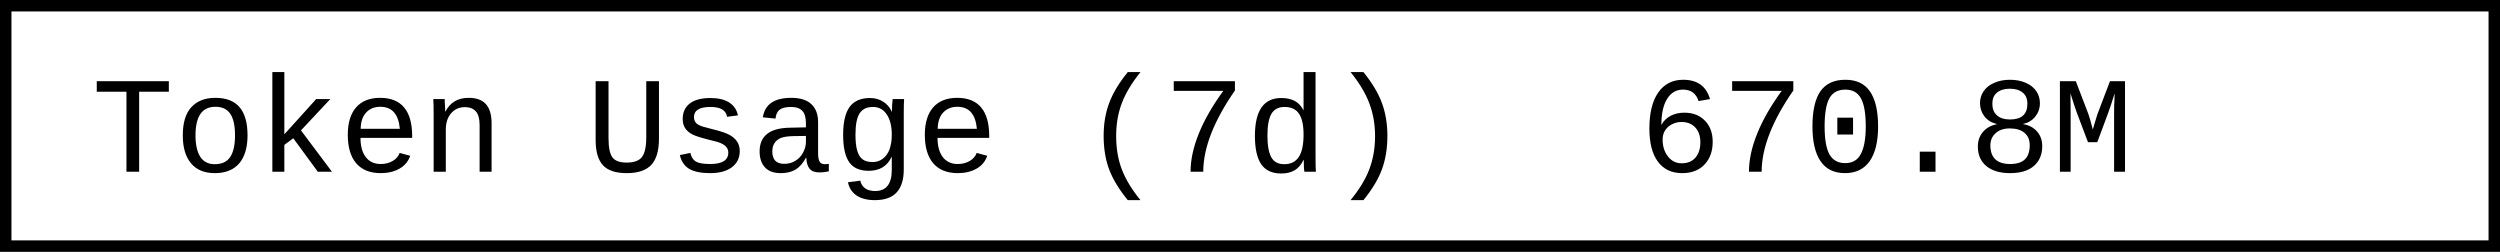
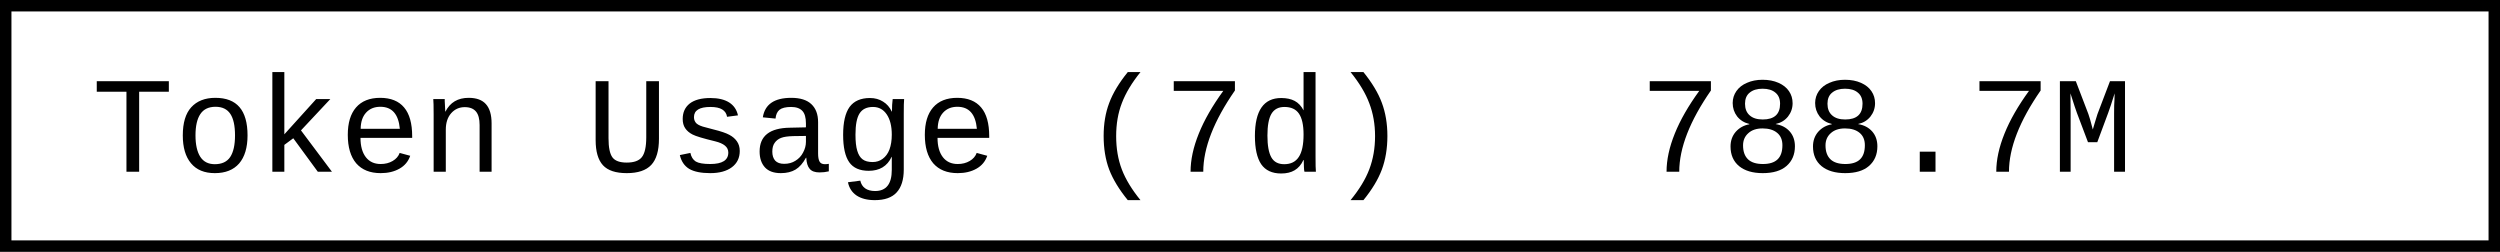
- <svg xmlns="http://www.w3.org/2000/svg" width="218.4" height="22" role="img" aria-label="Token Usage (7d): 670.8M">
+ <svg xmlns="http://www.w3.org/2000/svg" width="218.4" height="22" role="img" aria-label="Token Usage (7d): 788.7M">
  <rect x="0.5" y="0.5" width="217.4" height="21" fill="#fff" stroke="#000" stroke-width="1" />
  <g font-family="'Consolas','Monaco','Courier New',monospace" font-size="12" fill="#000">
    <text x="8" y="15">Token Usage (7d)</text>
-     <text x="143.2" y="15">670.8M</text>
+     <text x="143.2" y="15">788.7M</text>
  </g>
</svg>
